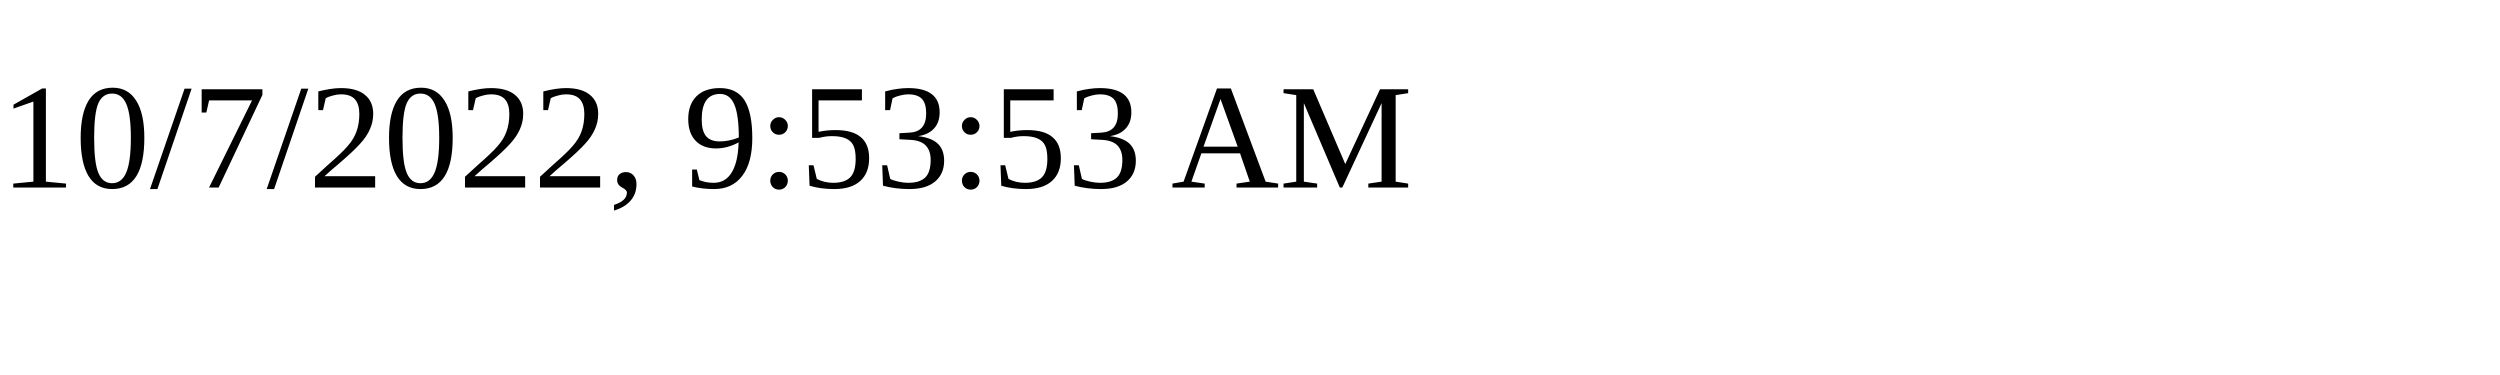
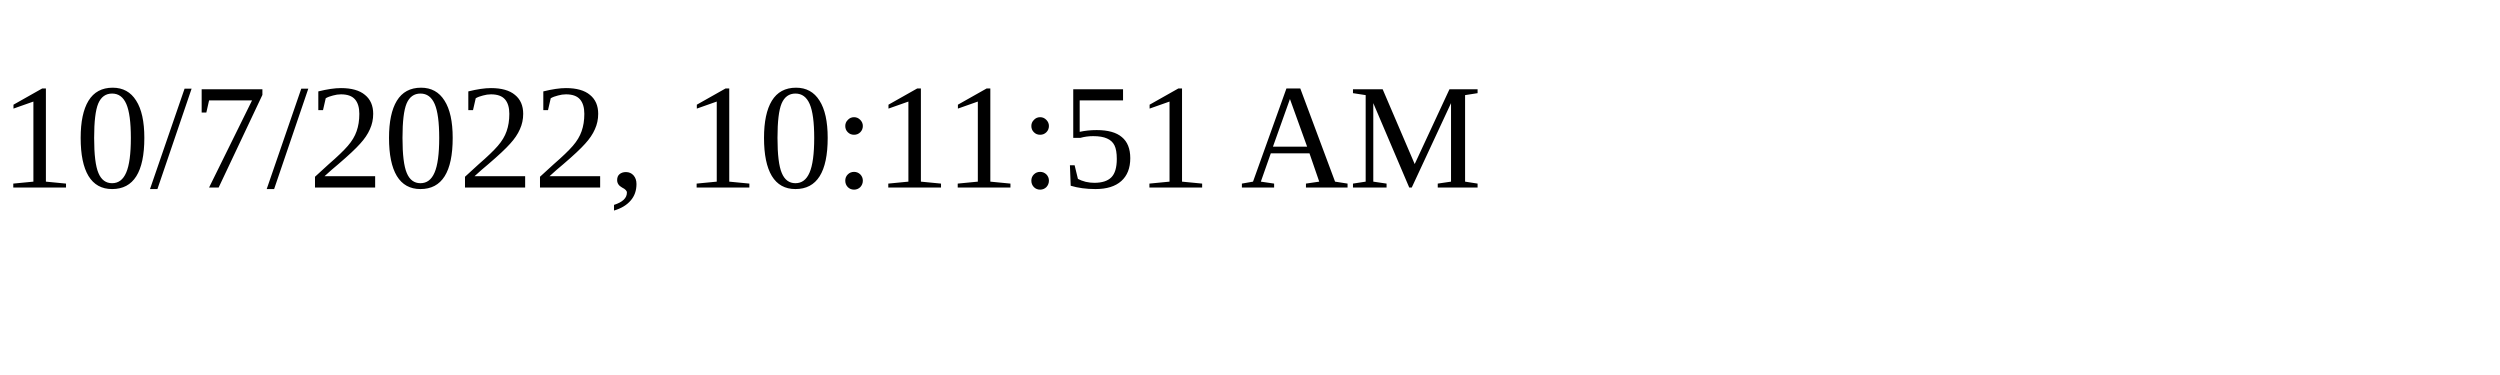
<svg xmlns="http://www.w3.org/2000/svg" height="30" width="200">
-   <text x="0" y="15">10/7/2022, 9:53:53 AM</text>
+   <text x="0" y="15">10/7/2022, 10:11:51 AM</text>
</svg>
